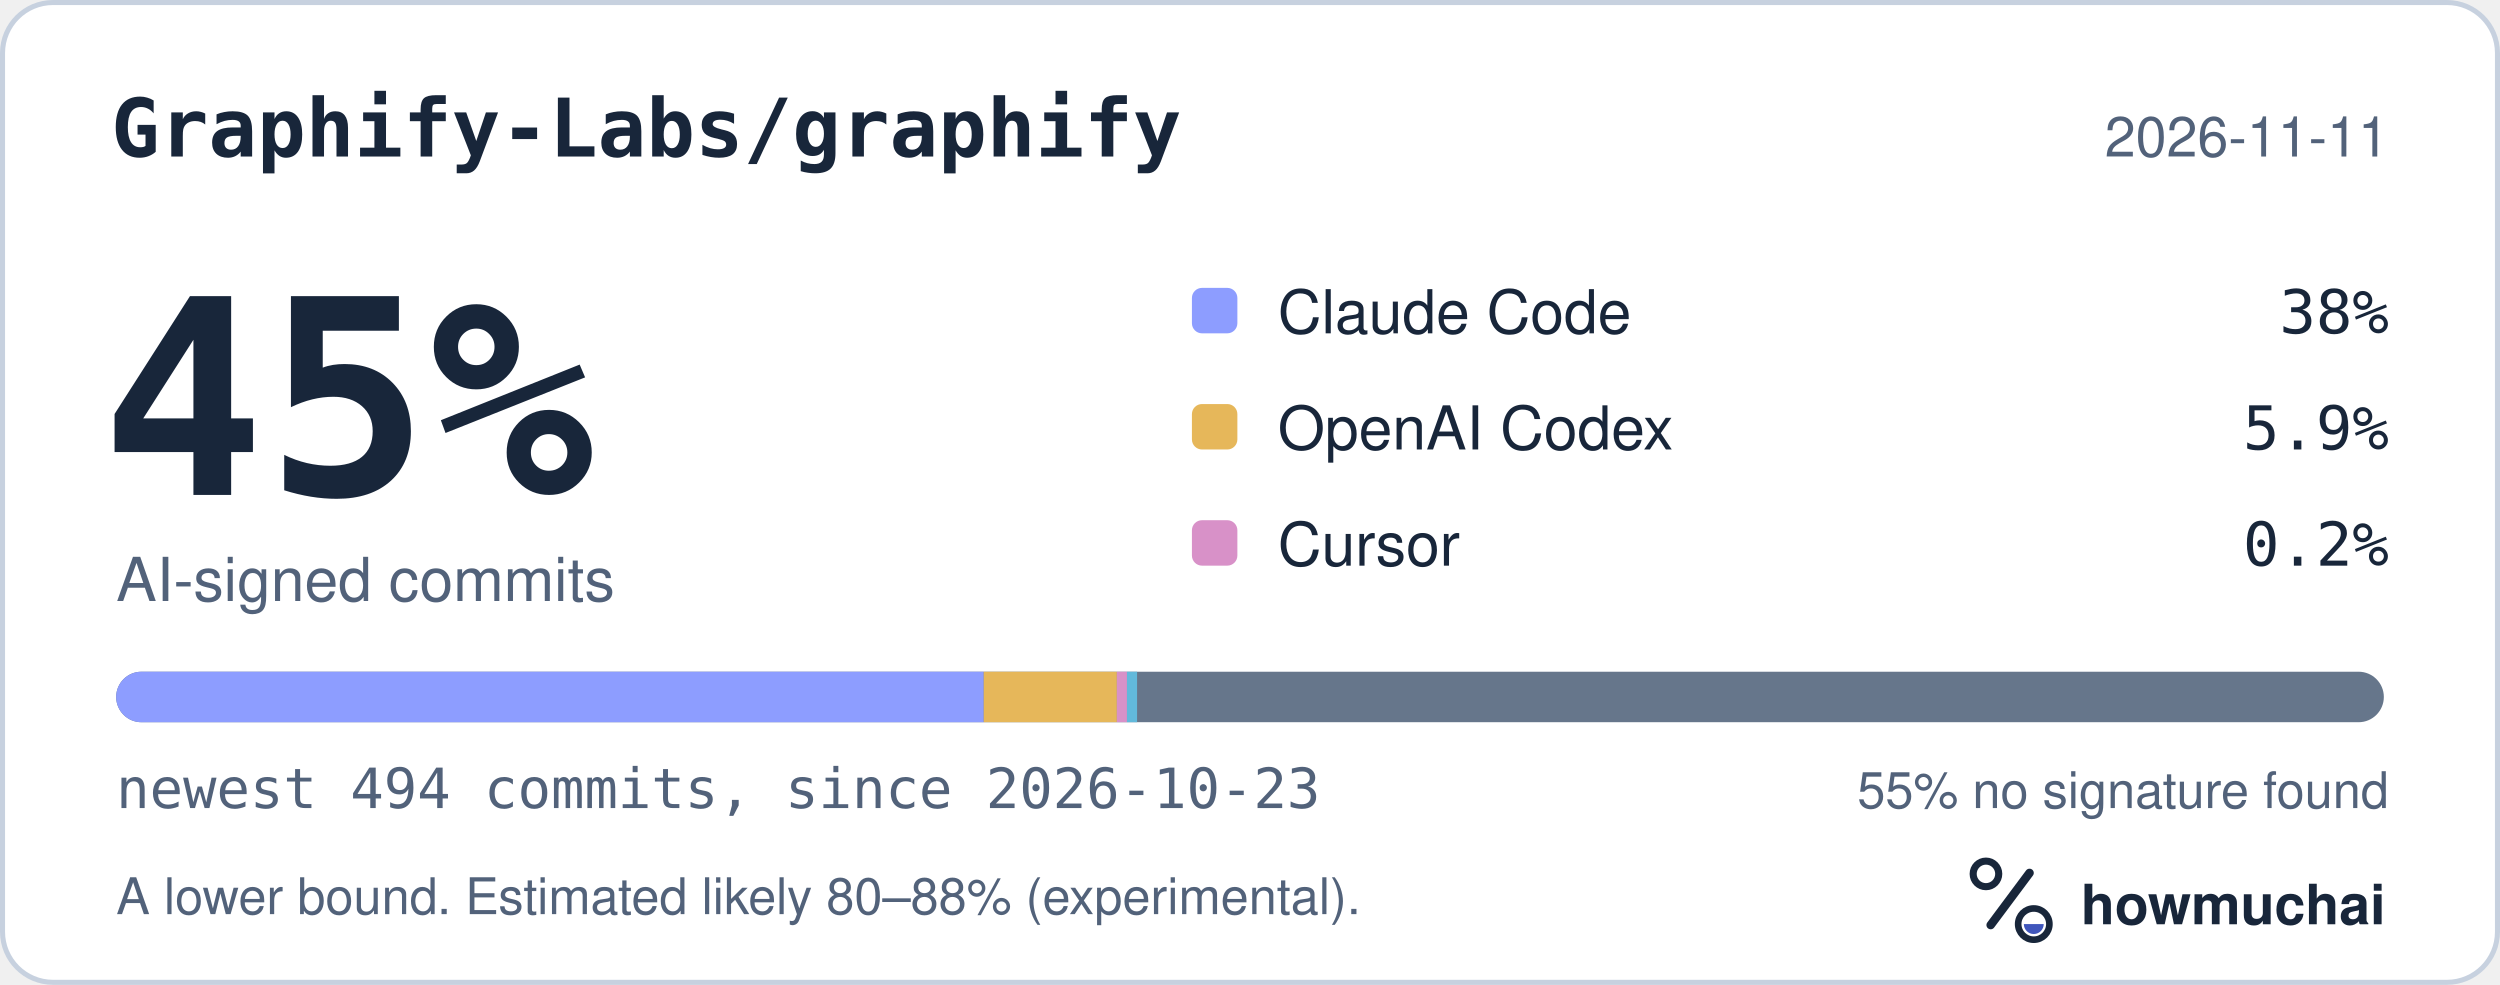
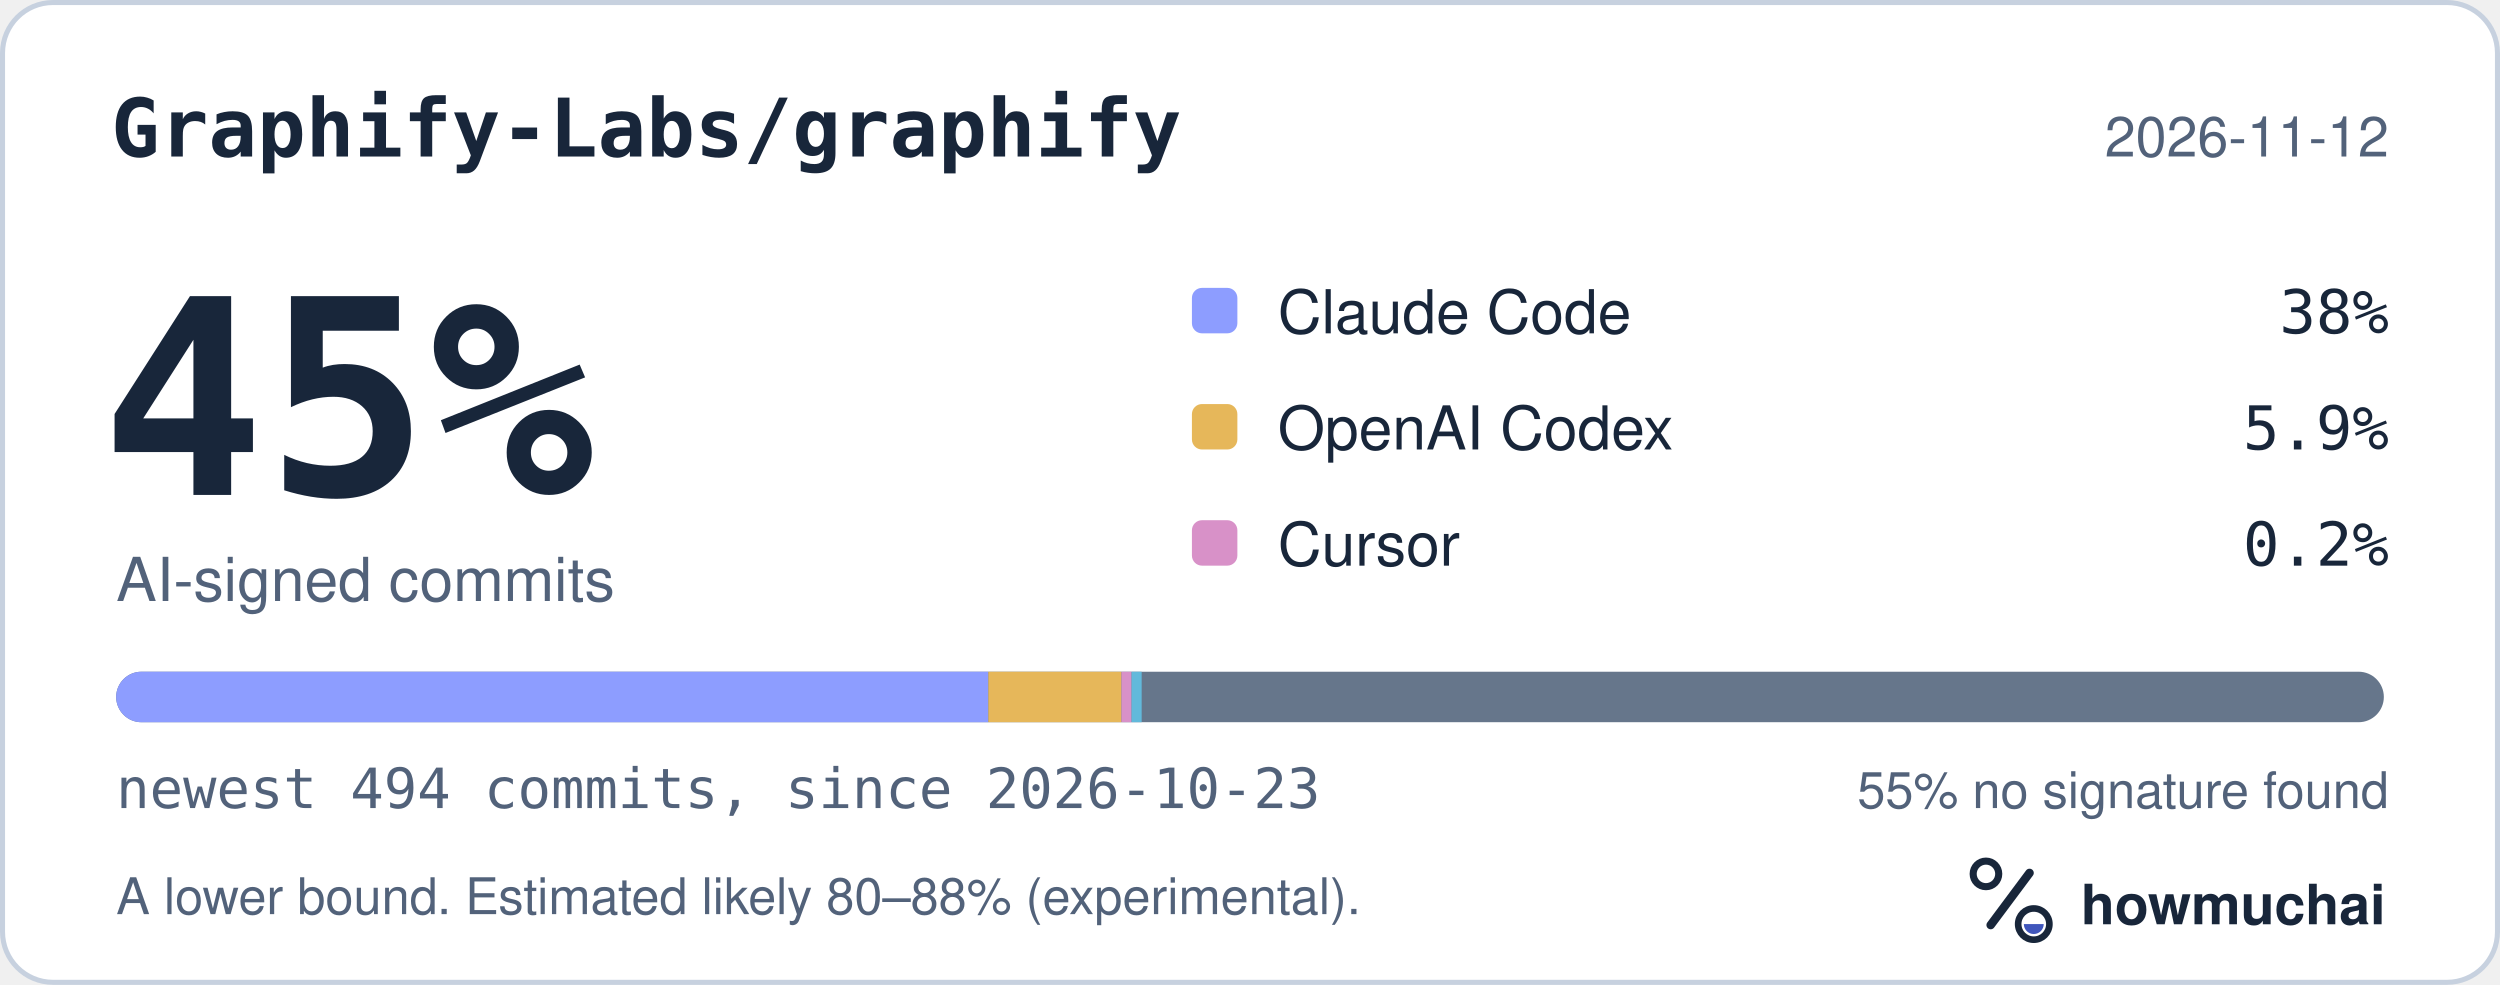
<svg xmlns="http://www.w3.org/2000/svg" width="495" height="195" viewBox="0 0 495 195" role="img" aria-labelledby="hm-t hm-d">
  <rect x="0.5" y="0.5" width="494" height="194" rx="10" fill="#FFFFFF" stroke="#C7D1DF" />
  <text x="22" y="31" fill="#18263A" font-family="ui-monospace, SF Mono, Menlo, Consolas, IBM Plex Mono, monospace" font-size="16" font-weight="600">Graphify-Labs/graphify</text>
-   <text x="473" y="31" fill="#52627A" font-family="-apple-system, BlinkMacSystemFont, Segoe UI, Helvetica, Arial, Fira Sans, sans-serif" font-size="11" text-anchor="end">2026-11-11</text>
+   <text x="473" y="31" fill="#52627A" font-family="-apple-system, BlinkMacSystemFont, Segoe UI, Helvetica, Arial, Fira Sans, sans-serif" font-size="11" text-anchor="end">2026-11-12</text>
  <text x="20" y="98" fill="#18263A" font-family="ui-monospace, SF Mono, Menlo, Consolas, IBM Plex Mono, monospace" font-size="54" font-weight="700">45%</text>
  <text x="23" y="119" fill="#52627A" font-family="-apple-system, BlinkMacSystemFont, Segoe UI, Helvetica, Arial, Fira Sans, sans-serif" font-size="12">AI-signed commits</text>
  <rect x="236" y="57" width="9" height="9" rx="2" fill="#8D9DFF" />
  <text x="253" y="66" fill="#18263A" font-family="-apple-system, BlinkMacSystemFont, Segoe UI, Helvetica, Arial, Fira Sans, sans-serif" font-size="12">Claude Code</text>
  <text x="473" y="66" fill="#18263A" font-family="ui-monospace, SF Mono, Menlo, Consolas, IBM Plex Mono, monospace" font-size="12" text-anchor="end">38%</text>
  <rect x="236" y="80" width="9" height="9" rx="2" fill="#E6B75A" />
  <text x="253" y="89" fill="#18263A" font-family="-apple-system, BlinkMacSystemFont, Segoe UI, Helvetica, Arial, Fira Sans, sans-serif" font-size="12">OpenAI Codex</text>
  <text x="473" y="89" fill="#18263A" font-family="ui-monospace, SF Mono, Menlo, Consolas, IBM Plex Mono, monospace" font-size="12" text-anchor="end">5.9%</text>
  <rect x="236" y="103" width="9" height="9" rx="2" fill="#D891C8" />
  <text x="253" y="112" fill="#18263A" font-family="-apple-system, BlinkMacSystemFont, Segoe UI, Helvetica, Arial, Fira Sans, sans-serif" font-size="12">Cursor</text>
  <text x="473" y="112" fill="#18263A" font-family="ui-monospace, SF Mono, Menlo, Consolas, IBM Plex Mono, monospace" font-size="12" text-anchor="end">0.2%</text>
  <defs>
    <clipPath id="hm-bar">
      <rect x="23" y="133" width="449" height="10" rx="5" />
    </clipPath>
  </defs>
  <rect x="23" y="133" width="449" height="10" rx="5" fill="#66768B" />
  <g clip-path="url(#hm-bar)">
-     <rect x="23.00" y="133" width="171.78" height="10" fill="#8D9DFF" />
-     <rect x="194.78" y="133" width="26.36" height="10" fill="#E6B75A" />
-     <rect x="221.14" y="133" width="2.00" height="10" fill="#D891C8" />
-     <rect x="223.14" y="133" width="2.00" height="10" fill="#62B9DB" />
+     <rect x="23.00" y="133" width="172.69" height="10" fill="#8D9DFF" />
+     <rect x="195.69" y="133" width="26.36" height="10" fill="#E6B75A" />
+     <rect x="222.05" y="133" width="2.00" height="10" fill="#D891C8" />
+     <rect x="224.05" y="133" width="2.00" height="10" fill="#62B9DB" />
  </g>
  <text x="23" y="160" fill="#52627A" font-family="ui-monospace, SF Mono, Menlo, Consolas, IBM Plex Mono, monospace" font-size="11">newest 494 commits, since 2026-10-23</text>
  <text x="473" y="160" fill="#52627A" font-family="-apple-system, BlinkMacSystemFont, Segoe UI, Helvetica, Arial, Fira Sans, sans-serif" font-size="10" text-anchor="end">55% no signature found</text>
  <text x="23" y="181" fill="#52627A" font-family="-apple-system, BlinkMacSystemFont, Segoe UI, Helvetica, Arial, Fira Sans, sans-serif" font-size="10">A lower bound. Estimated likely 80–88% (experimental).</text>
  <g transform="translate(386 166) scale(0.046875)">
    <circle cx="154" cy="150" r="54" fill="none" stroke="#18263A" stroke-width="30" />
    <path d="M174 366 338 146" fill="none" stroke="#18263A" stroke-width="36" stroke-linecap="round" />
    <circle cx="356" cy="362" r="66" fill="none" stroke="#18263A" stroke-width="28" />
    <path d="M314 362a42 42 0 0 0 84 0Z" fill="#4056BC" />
  </g>
  <text x="412" y="183" fill="#18263A" font-family="-apple-system, BlinkMacSystemFont, Segoe UI, Helvetica, Arial, Fira Sans, sans-serif" font-size="11" font-weight="650">howmuchai</text>
</svg>
